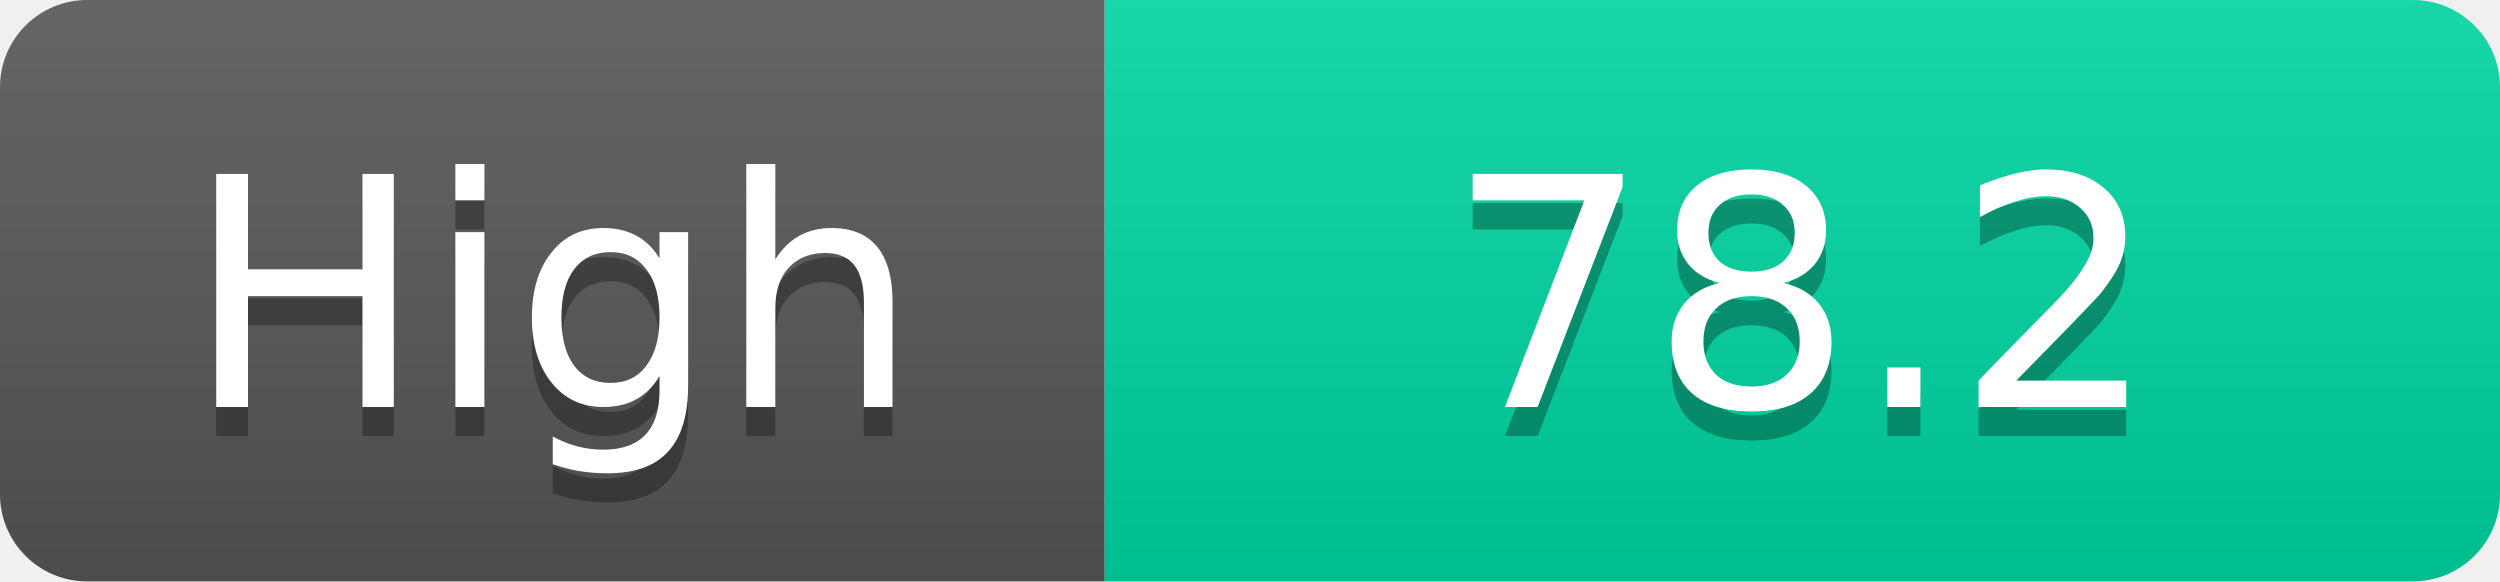
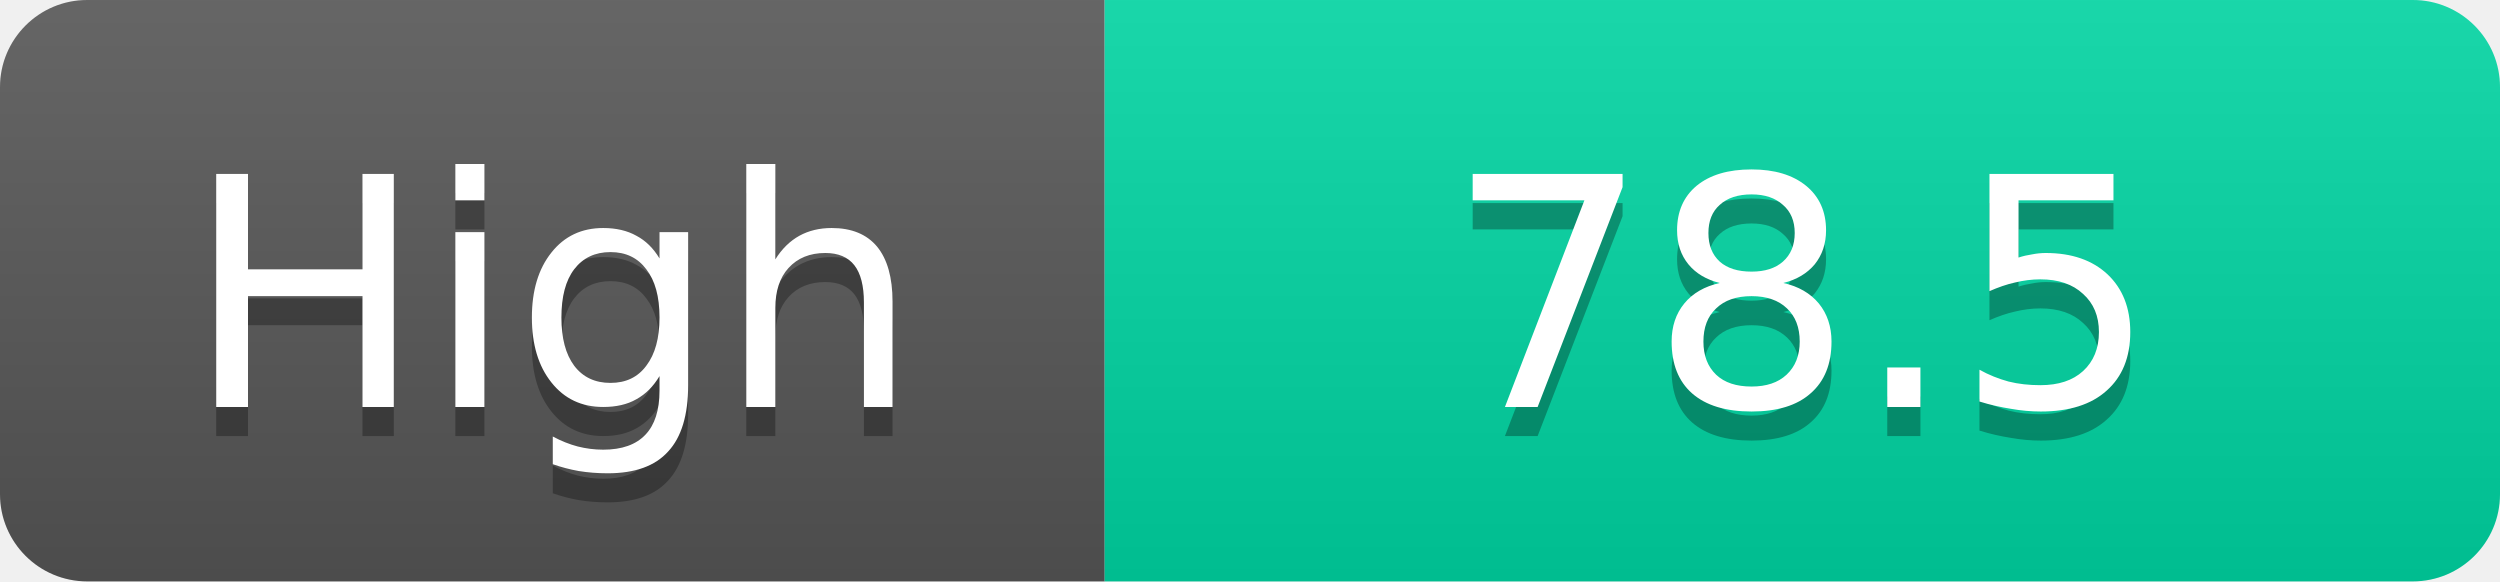
<svg xmlns="http://www.w3.org/2000/svg" width="86" height="20">
  <linearGradient id="s" x2="0" y2="100%">
    <stop offset="0" stop-color="#fff" stop-opacity=".1" />
    <stop offset="1" stop-opacity=".1" />
  </linearGradient>
  <clipPath id="r">
    <rect width="86" height="20" rx="3" fill="#fff" />
  </clipPath>
  <g clip-path="url(#r)">
    <rect width="38" height="20" fill="#555" />
    <rect x="38" width="48" height="20" fill="#00d2a0" />
    <rect width="86" height="20" fill="url(#s)" />
  </g>
  <g fill="#fff" text-anchor="middle" font-family="Verdana,Geneva,DejaVu Sans,sans-serif" text-rendering="geometricPrecision" font-size="11">
    <text x="19.0" y="15" fill="#010101" fill-opacity=".3">High</text>
    <text x="19.0" y="14">High</text>
-     <text x="62.0" y="15" fill="#010101" fill-opacity=".3">78.2</text>
-     <text x="62.0" y="14">78.2</text>
+     <text x="62.0" y="15" fill="#010101" fill-opacity=".3">78.5</text>
+     <text x="62.0" y="14">78.5</text>
  </g>
</svg>
